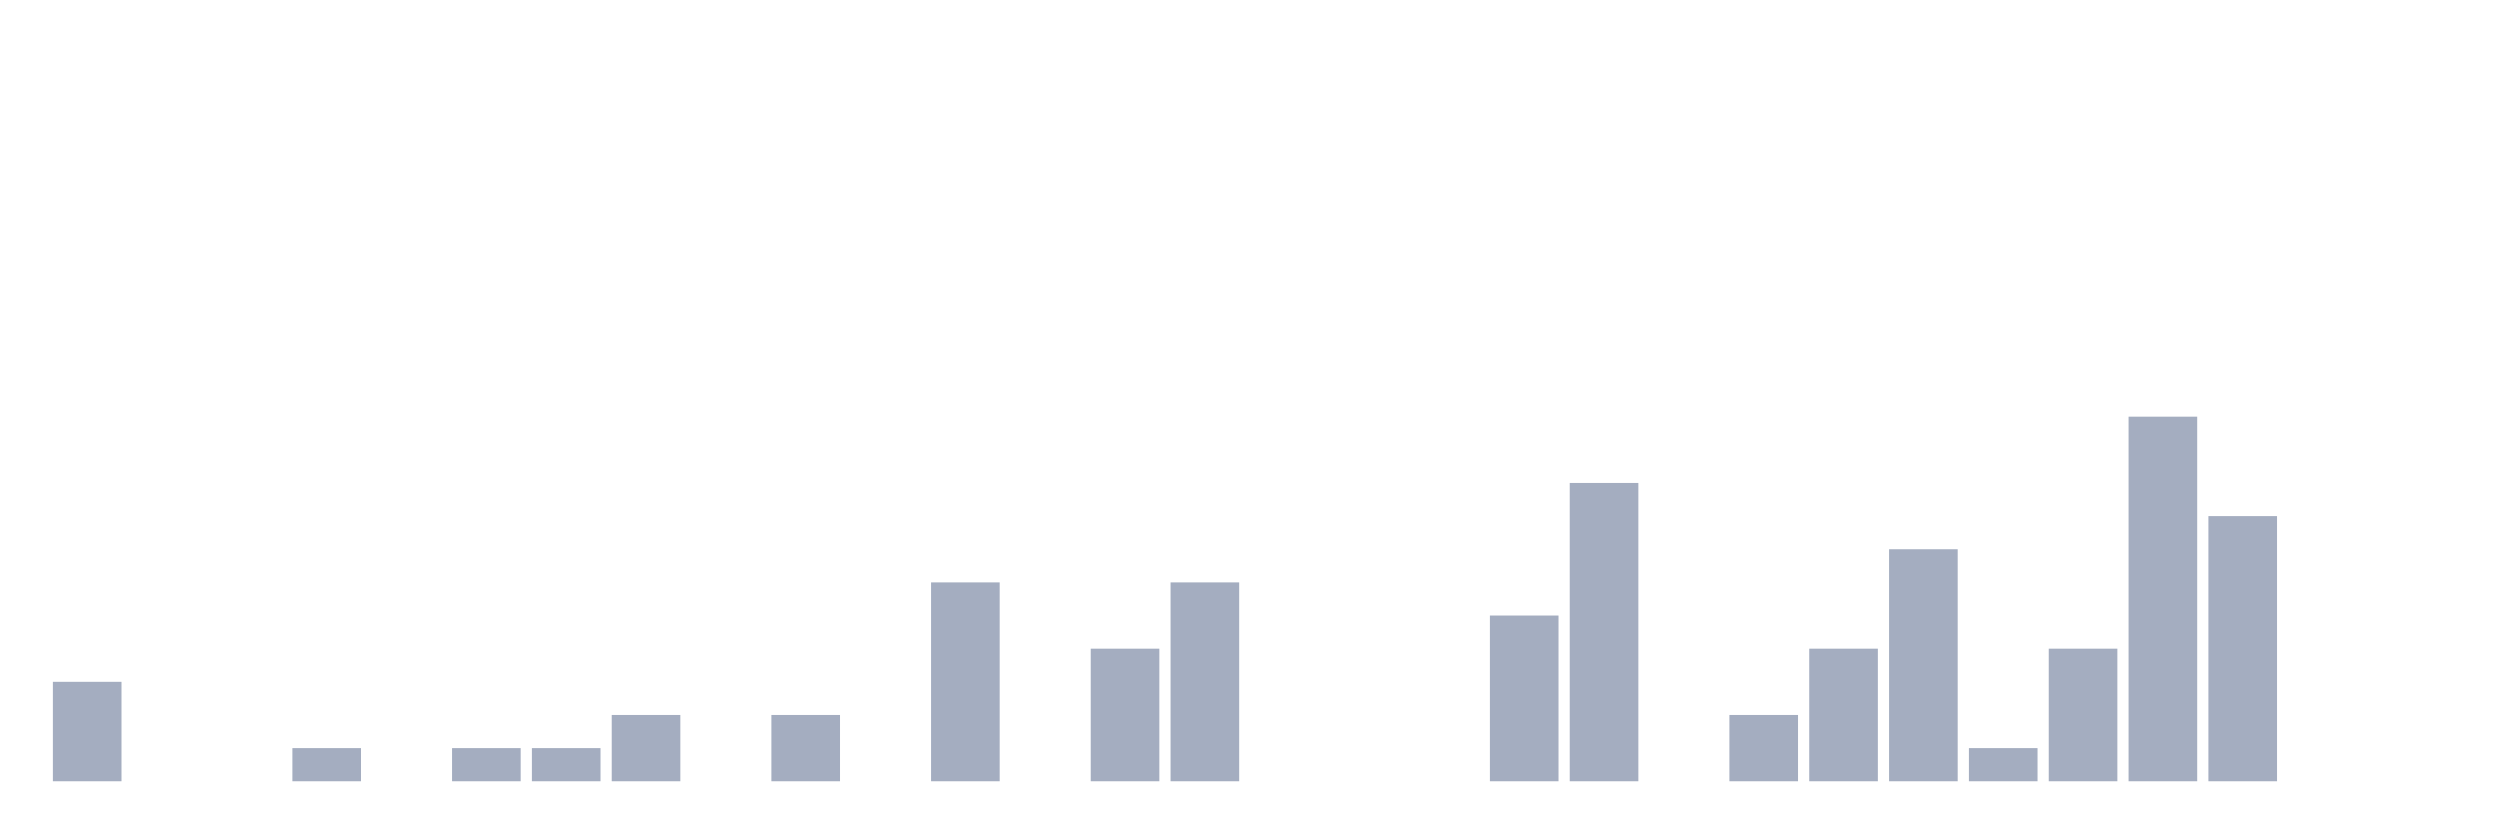
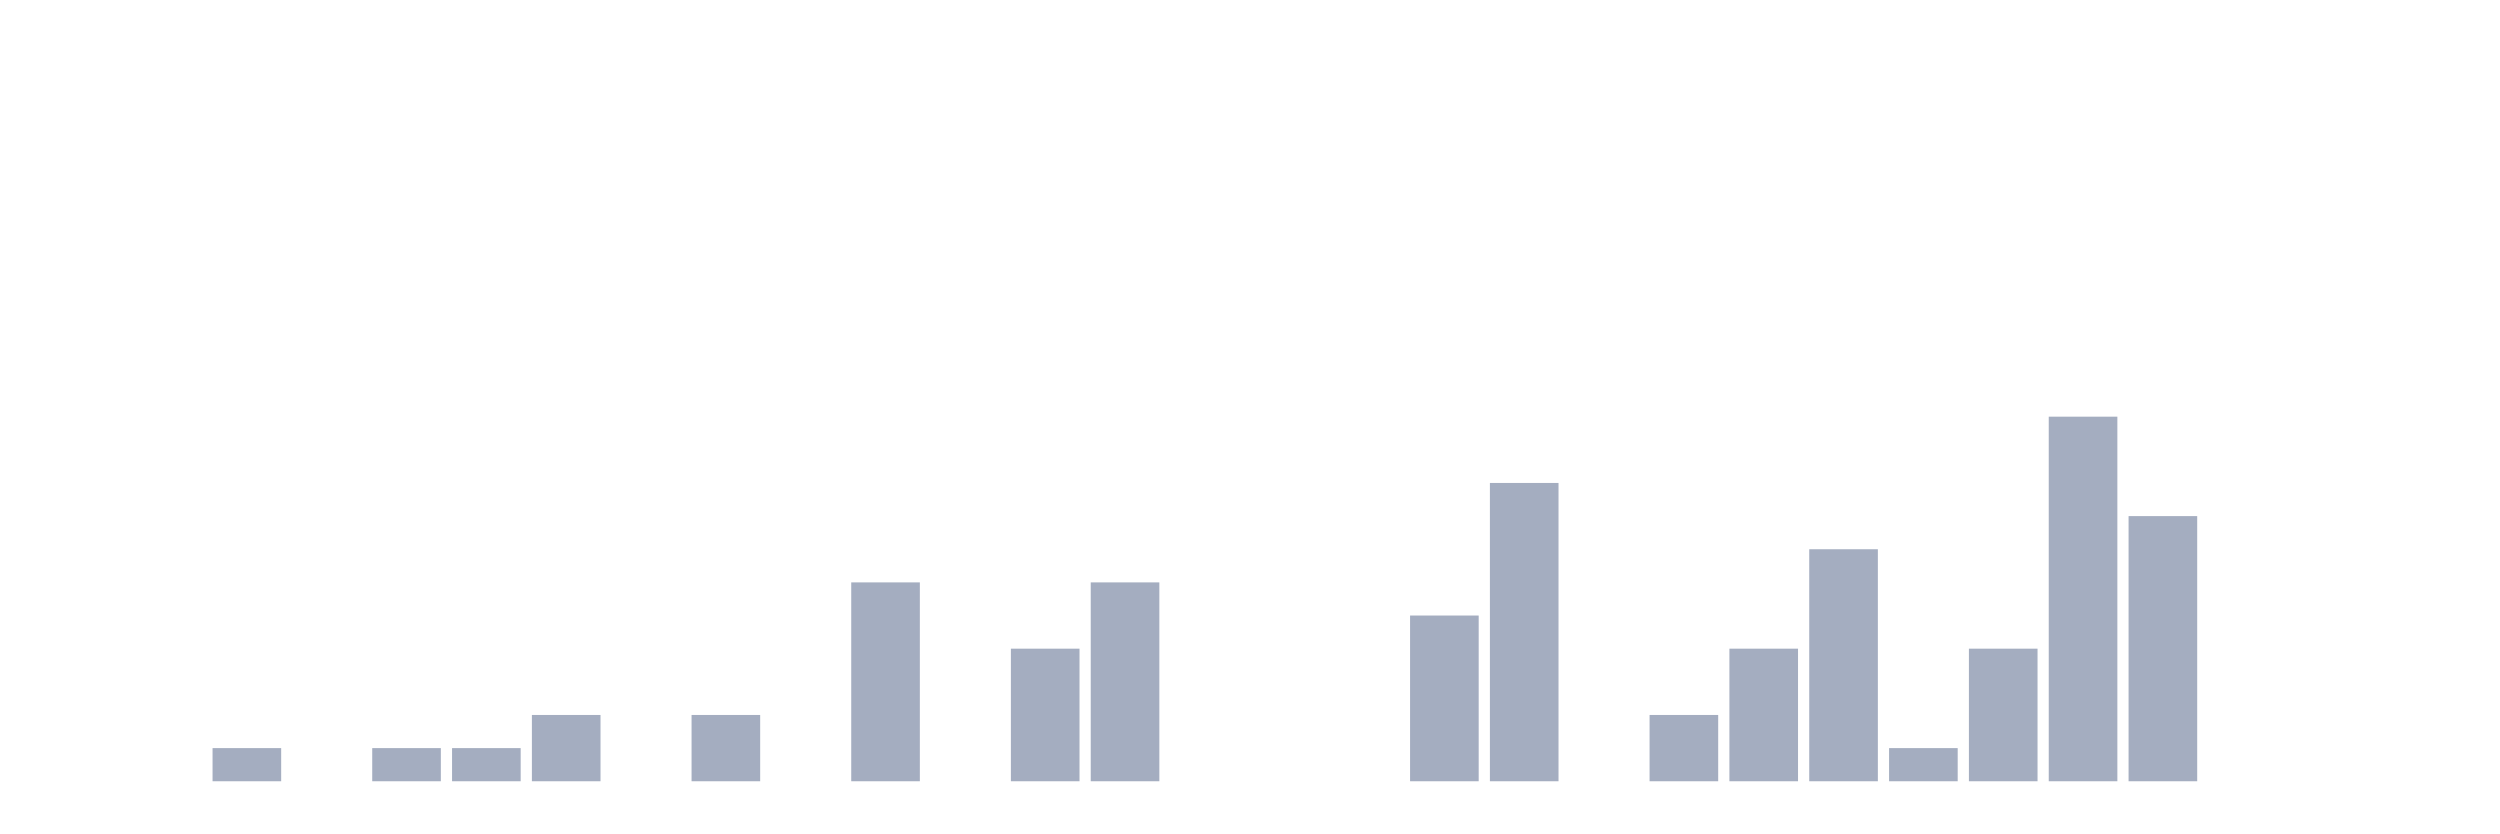
<svg xmlns="http://www.w3.org/2000/svg" viewBox="0 0 480 160">
  <g transform="translate(10,10)">
-     <rect class="bar" x="0.153" width="13.175" y="120.909" height="19.091" fill="rgb(164,173,192)" />
+     <rect class="bar" x="0.153" width="13.175" y="140" height="0" fill="rgb(164,173,192)" />
    <rect class="bar" x="15.482" width="13.175" y="140" height="0" fill="rgb(164,173,192)" />
-     <rect class="bar" x="30.81" width="13.175" y="140" height="0" fill="rgb(164,173,192)" />
-     <rect class="bar" x="46.138" width="13.175" y="133.636" height="6.364" fill="rgb(164,173,192)" />
-     <rect class="bar" x="61.466" width="13.175" y="140" height="0" fill="rgb(164,173,192)" />
+     <rect class="bar" x="30.81" width="13.175" y="133.636" height="6.364" fill="rgb(164,173,192)" />
+     <rect class="bar" x="46.138" width="13.175" y="140" height="0" fill="rgb(164,173,192)" />
+     <rect class="bar" x="61.466" width="13.175" y="133.636" height="6.364" fill="rgb(164,173,192)" />
    <rect class="bar" x="76.794" width="13.175" y="133.636" height="6.364" fill="rgb(164,173,192)" />
-     <rect class="bar" x="92.123" width="13.175" y="133.636" height="6.364" fill="rgb(164,173,192)" />
-     <rect class="bar" x="107.451" width="13.175" y="127.273" height="12.727" fill="rgb(164,173,192)" />
-     <rect class="bar" x="122.779" width="13.175" y="140" height="0" fill="rgb(164,173,192)" />
-     <rect class="bar" x="138.107" width="13.175" y="127.273" height="12.727" fill="rgb(164,173,192)" />
-     <rect class="bar" x="153.436" width="13.175" y="140" height="0" fill="rgb(164,173,192)" />
-     <rect class="bar" x="168.764" width="13.175" y="101.818" height="38.182" fill="rgb(164,173,192)" />
-     <rect class="bar" x="184.092" width="13.175" y="140" height="0" fill="rgb(164,173,192)" />
-     <rect class="bar" x="199.42" width="13.175" y="114.545" height="25.455" fill="rgb(164,173,192)" />
-     <rect class="bar" x="214.748" width="13.175" y="101.818" height="38.182" fill="rgb(164,173,192)" />
+     <rect class="bar" x="92.123" width="13.175" y="127.273" height="12.727" fill="rgb(164,173,192)" />
+     <rect class="bar" x="107.451" width="13.175" y="140" height="0" fill="rgb(164,173,192)" />
+     <rect class="bar" x="122.779" width="13.175" y="127.273" height="12.727" fill="rgb(164,173,192)" />
+     <rect class="bar" x="138.107" width="13.175" y="140" height="0" fill="rgb(164,173,192)" />
+     <rect class="bar" x="153.436" width="13.175" y="101.818" height="38.182" fill="rgb(164,173,192)" />
+     <rect class="bar" x="168.764" width="13.175" y="140" height="0" fill="rgb(164,173,192)" />
+     <rect class="bar" x="184.092" width="13.175" y="114.545" height="25.455" fill="rgb(164,173,192)" />
+     <rect class="bar" x="199.42" width="13.175" y="101.818" height="38.182" fill="rgb(164,173,192)" />
+     <rect class="bar" x="214.748" width="13.175" y="140" height="0" fill="rgb(164,173,192)" />
    <rect class="bar" x="230.077" width="13.175" y="140" height="0" fill="rgb(164,173,192)" />
    <rect class="bar" x="245.405" width="13.175" y="140" height="0" fill="rgb(164,173,192)" />
-     <rect class="bar" x="260.733" width="13.175" y="140" height="0" fill="rgb(164,173,192)" />
-     <rect class="bar" x="276.061" width="13.175" y="108.182" height="31.818" fill="rgb(164,173,192)" />
-     <rect class="bar" x="291.39" width="13.175" y="82.727" height="57.273" fill="rgb(164,173,192)" />
-     <rect class="bar" x="306.718" width="13.175" y="140" height="0" fill="rgb(164,173,192)" />
-     <rect class="bar" x="322.046" width="13.175" y="127.273" height="12.727" fill="rgb(164,173,192)" />
-     <rect class="bar" x="337.374" width="13.175" y="114.545" height="25.455" fill="rgb(164,173,192)" />
-     <rect class="bar" x="352.702" width="13.175" y="95.455" height="44.545" fill="rgb(164,173,192)" />
-     <rect class="bar" x="368.031" width="13.175" y="133.636" height="6.364" fill="rgb(164,173,192)" />
-     <rect class="bar" x="383.359" width="13.175" y="114.545" height="25.455" fill="rgb(164,173,192)" />
-     <rect class="bar" x="398.687" width="13.175" y="70" height="70" fill="rgb(164,173,192)" />
-     <rect class="bar" x="414.015" width="13.175" y="89.091" height="50.909" fill="rgb(164,173,192)" />
+     <rect class="bar" x="260.733" width="13.175" y="108.182" height="31.818" fill="rgb(164,173,192)" />
+     <rect class="bar" x="276.061" width="13.175" y="82.727" height="57.273" fill="rgb(164,173,192)" />
+     <rect class="bar" x="291.39" width="13.175" y="140" height="0" fill="rgb(164,173,192)" />
+     <rect class="bar" x="306.718" width="13.175" y="127.273" height="12.727" fill="rgb(164,173,192)" />
+     <rect class="bar" x="322.046" width="13.175" y="114.545" height="25.455" fill="rgb(164,173,192)" />
+     <rect class="bar" x="337.374" width="13.175" y="95.455" height="44.545" fill="rgb(164,173,192)" />
+     <rect class="bar" x="352.702" width="13.175" y="133.636" height="6.364" fill="rgb(164,173,192)" />
+     <rect class="bar" x="368.031" width="13.175" y="114.545" height="25.455" fill="rgb(164,173,192)" />
+     <rect class="bar" x="383.359" width="13.175" y="70" height="70" fill="rgb(164,173,192)" />
+     <rect class="bar" x="398.687" width="13.175" y="89.091" height="50.909" fill="rgb(164,173,192)" />
+     <rect class="bar" x="414.015" width="13.175" y="140" height="0" fill="rgb(164,173,192)" />
    <rect class="bar" x="429.344" width="13.175" y="140" height="0" fill="rgb(164,173,192)" />
    <rect class="bar" x="444.672" width="13.175" y="140" height="0" fill="rgb(164,173,192)" />
  </g>
</svg>
